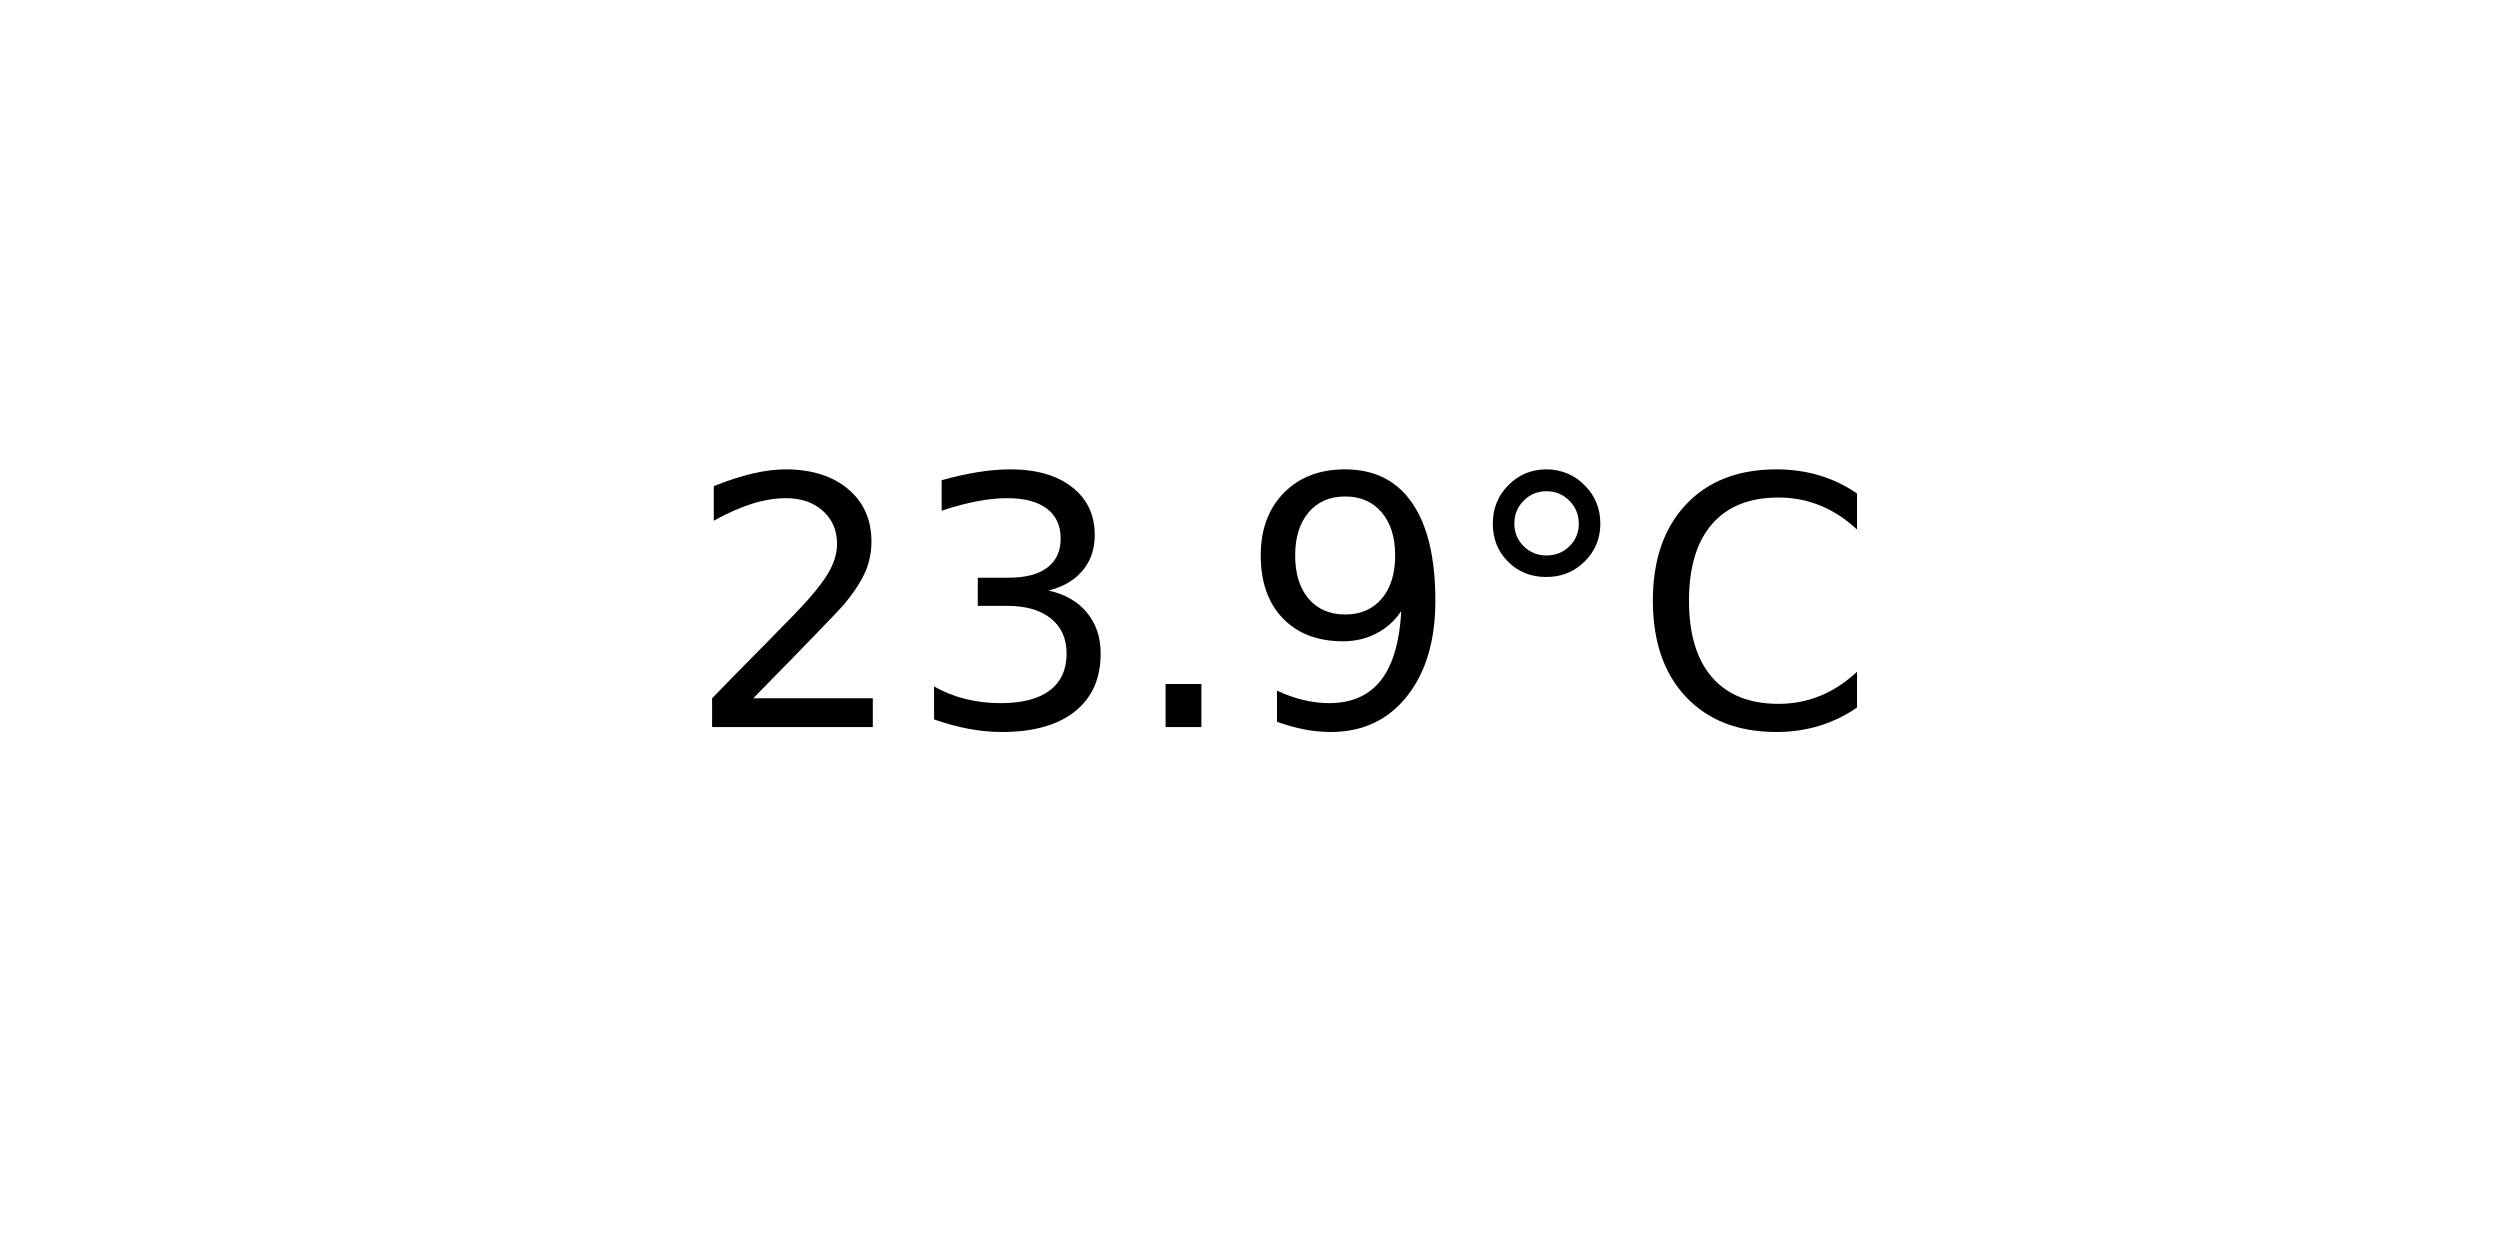
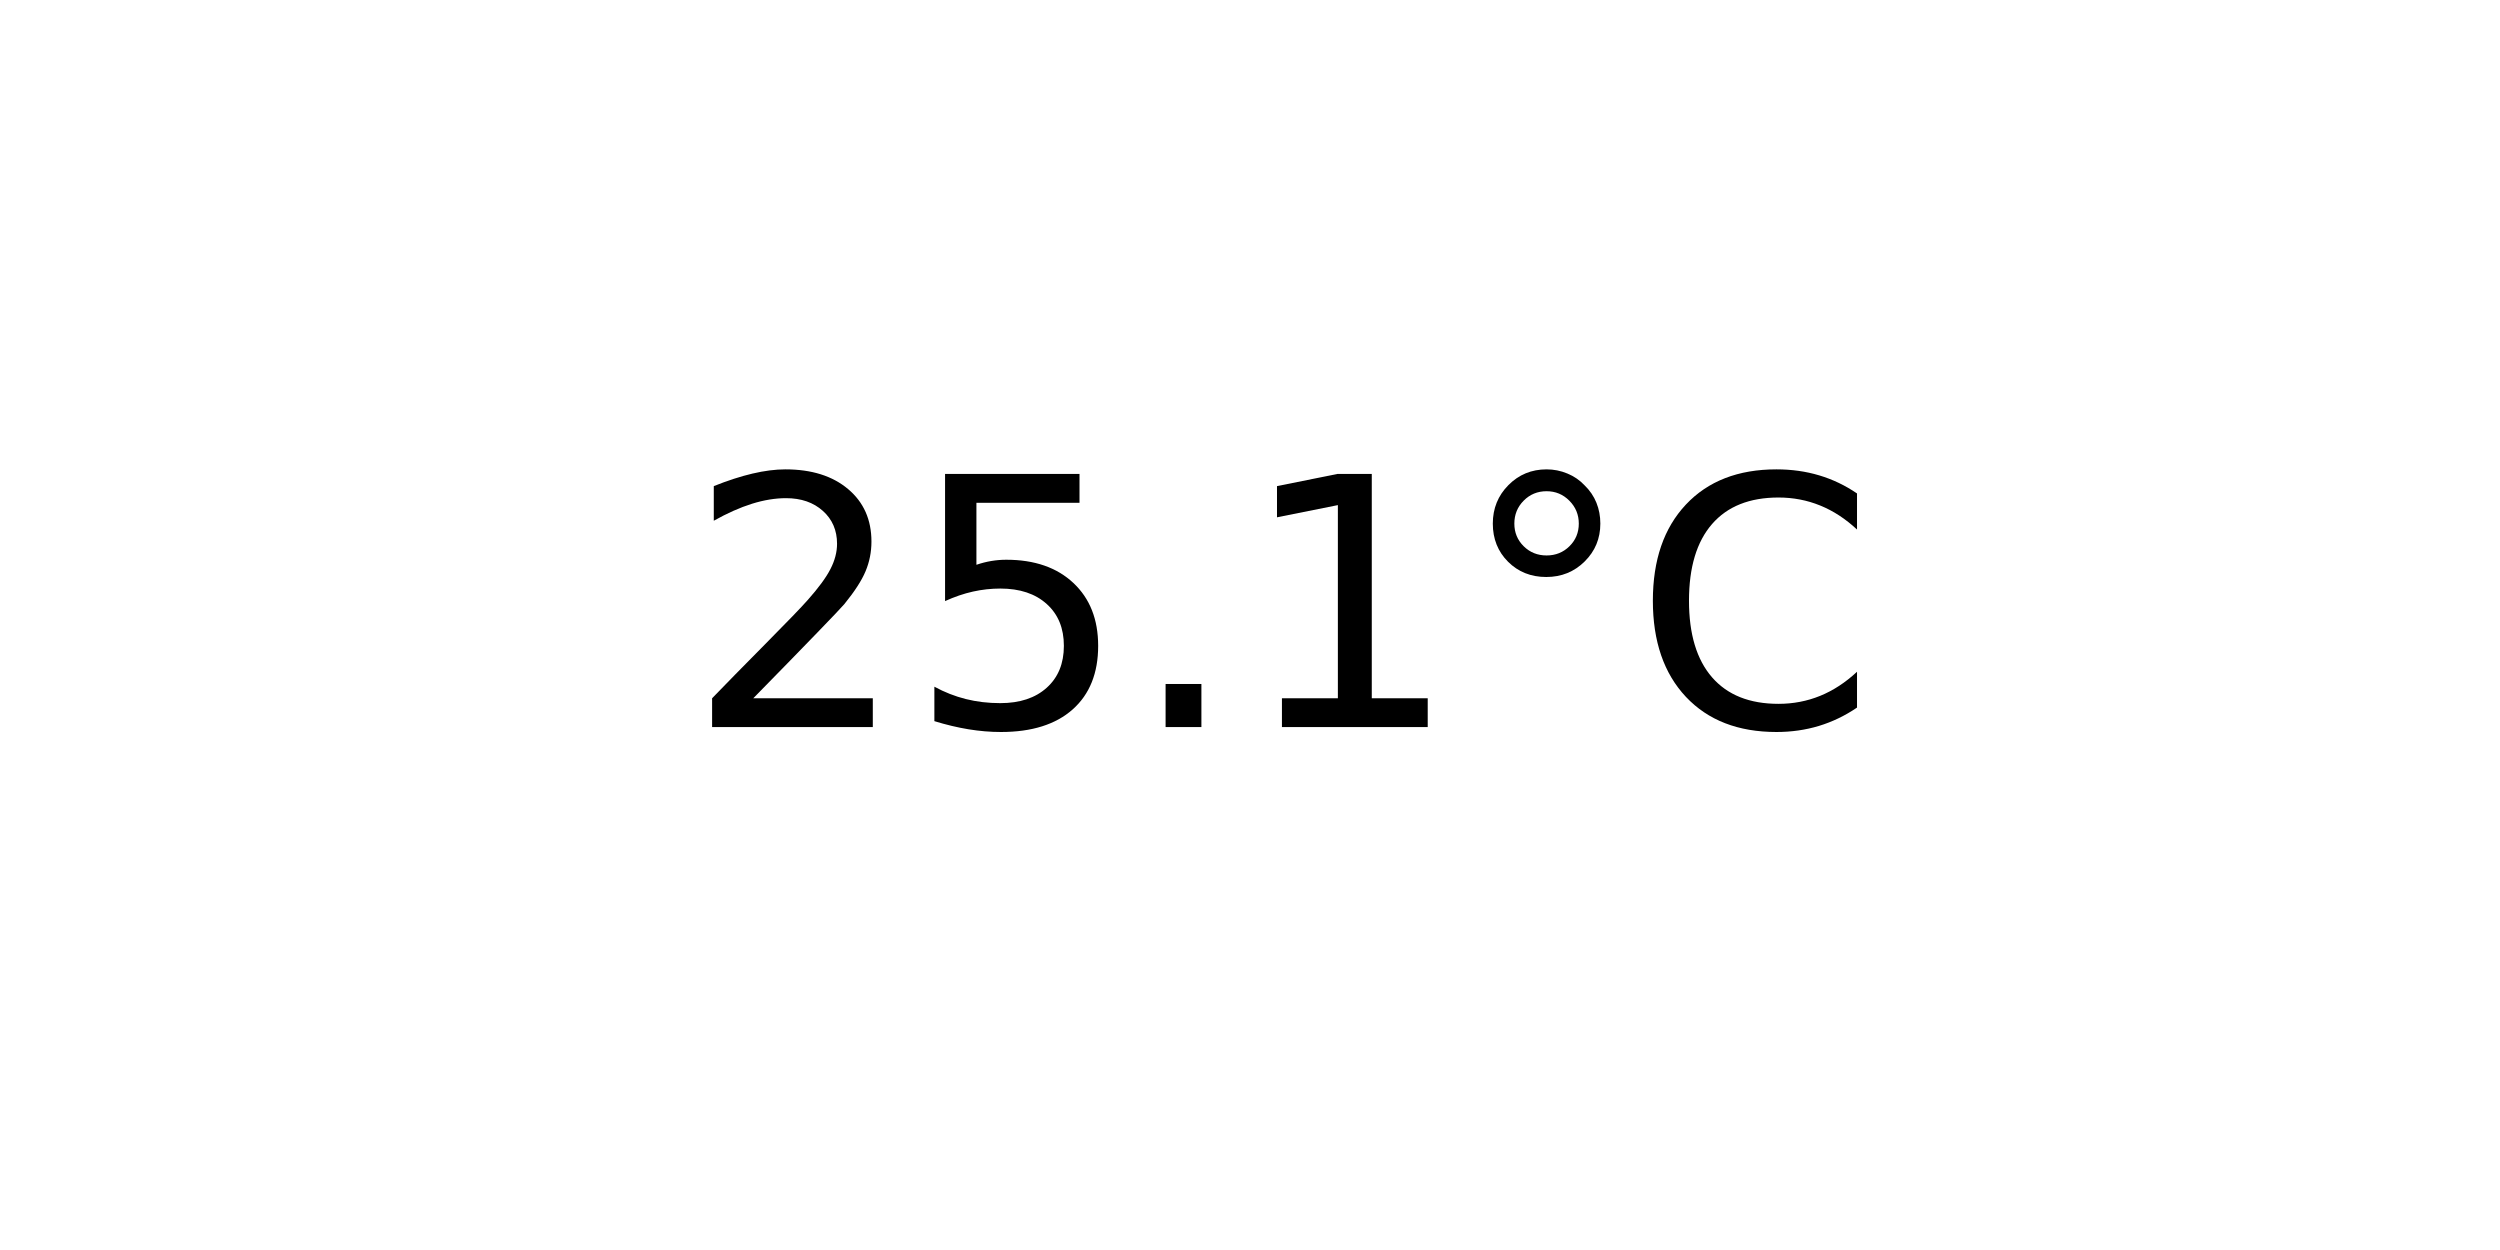
<svg xmlns="http://www.w3.org/2000/svg" xmlns:xlink="http://www.w3.org/1999/xlink" width="72pt" height="36pt" viewBox="0 0 72 36" version="1.1">
  <defs>
    <style type="text/css">*{stroke-linejoin: round; stroke-linecap: butt}</style>
  </defs>
  <g id="figure_1">
    <g id="axes_1">
      <g id="text_1">
        <g transform="translate(19.77578 20.93937) scale(0.1 -0.1)">
          <defs>
            <path id="DejaVuSans-32" d="M 1228 531  L 3431 531  L 3431 0  L 469 0  L 469 531  Q 828 903 1448 1529  Q 2069 2156 2228 2338  Q 2531 2678 2651 2914  Q 2772 3150 2772 3378  Q 2772 3750 2511 3984  Q 2250 4219 1831 4219  Q 1534 4219 1204 4116  Q 875 4013 500 3803  L 500 4441  Q 881 4594 1212 4672  Q 1544 4750 1819 4750  Q 2544 4750 2975 4387  Q 3406 4025 3406 3419  Q 3406 3131 3298 2873  Q 3191 2616 2906 2266  Q 2828 2175 2409 1742  Q 1991 1309 1228 531  z " transform="scale(0.015625)" />
-             <path id="DejaVuSans-33" d="M 2597 2516  Q 3050 2419 3304 2112  Q 3559 1806 3559 1356  Q 3559 666 3084 287  Q 2609 -91 1734 -91  Q 1441 -91 1130 -33  Q 819 25 488 141  L 488 750  Q 750 597 1062 519  Q 1375 441 1716 441  Q 2309 441 2620 675  Q 2931 909 2931 1356  Q 2931 1769 2642 2001  Q 2353 2234 1838 2234  L 1294 2234  L 1294 2753  L 1863 2753  Q 2328 2753 2575 2939  Q 2822 3125 2822 3475  Q 2822 3834 2567 4026  Q 2313 4219 1838 4219  Q 1578 4219 1281 4162  Q 984 4106 628 3988  L 628 4550  Q 988 4650 1302 4700  Q 1616 4750 1894 4750  Q 2613 4750 3031 4423  Q 3450 4097 3450 3541  Q 3450 3153 3228 2886  Q 3006 2619 2597 2516  z " transform="scale(0.015625)" />
+             <path id="DejaVuSans-35" d="M 691 4666  L 3169 4666  L 3169 4134  L 1269 4134  L 1269 2991  Q 1406 3038 1543 3061  Q 1681 3084 1819 3084  Q 2600 3084 3056 2656  Q 3513 2228 3513 1497  Q 3513 744 3044 326  Q 2575 -91 1722 -91  Q 1428 -91 1123 -41  Q 819 9 494 109  L 494 744  Q 775 591 1075 516  Q 1375 441 1709 441  Q 2250 441 2565 725  Q 2881 1009 2881 1497  Q 2881 1984 2565 2268  Q 2250 2553 1709 2553  Q 1456 2553 1204 2497  Q 953 2441 691 2322  L 691 4666  z " transform="scale(0.015625)" />
            <path id="DejaVuSans-2e" d="M 684 794  L 1344 794  L 1344 0  L 684 0  L 684 794  z " transform="scale(0.015625)" />
-             <path id="DejaVuSans-39" d="M 703 97  L 703 672  Q 941 559 1184 500  Q 1428 441 1663 441  Q 2288 441 2617 861  Q 2947 1281 2994 2138  Q 2813 1869 2534 1725  Q 2256 1581 1919 1581  Q 1219 1581 811 2004  Q 403 2428 403 3163  Q 403 3881 828 4315  Q 1253 4750 1959 4750  Q 2769 4750 3195 4129  Q 3622 3509 3622 2328  Q 3622 1225 3098 567  Q 2575 -91 1691 -91  Q 1453 -91 1209 -44  Q 966 3 703 97  z M 1959 2075  Q 2384 2075 2632 2365  Q 2881 2656 2881 3163  Q 2881 3666 2632 3958  Q 2384 4250 1959 4250  Q 1534 4250 1286 3958  Q 1038 3666 1038 3163  Q 1038 2656 1286 2365  Q 1534 2075 1959 2075  z " transform="scale(0.015625)" />
+             <path id="DejaVuSans-31" d="M 794 531  L 1825 531  L 1825 4091  L 703 3866  L 703 4441  L 1819 4666  L 2450 4666  L 2450 531  L 3481 531  L 3481 0  L 794 0  L 794 531  z " transform="scale(0.015625)" />
            <path id="DejaVuSans-b0" d="M 1600 4347  Q 1350 4347 1178 4173  Q 1006 4000 1006 3750  Q 1006 3503 1178 3333  Q 1350 3163 1600 3163  Q 1850 3163 2022 3333  Q 2194 3503 2194 3750  Q 2194 3997 2020 4172  Q 1847 4347 1600 4347  z M 1600 4750  Q 1800 4750 1984 4673  Q 2169 4597 2303 4453  Q 2447 4313 2519 4134  Q 2591 3956 2591 3750  Q 2591 3338 2302 3052  Q 2013 2766 1594 2766  Q 1172 2766 890 3047  Q 609 3328 609 3750  Q 609 4169 896 4459  Q 1184 4750 1600 4750  z " transform="scale(0.015625)" />
            <path id="DejaVuSans-43" d="M 4122 4306  L 4122 3641  Q 3803 3938 3442 4084  Q 3081 4231 2675 4231  Q 1875 4231 1450 3742  Q 1025 3253 1025 2328  Q 1025 1406 1450 917  Q 1875 428 2675 428  Q 3081 428 3442 575  Q 3803 722 4122 1019  L 4122 359  Q 3791 134 3420 21  Q 3050 -91 2638 -91  Q 1578 -91 968 557  Q 359 1206 359 2328  Q 359 3453 968 4101  Q 1578 4750 2638 4750  Q 3056 4750 3426 4639  Q 3797 4528 4122 4306  z " transform="scale(0.015625)" />
          </defs>
          <use xlink:href="#DejaVuSans-32" />
-           <use xlink:href="#DejaVuSans-33" x="63.623" />
+           <use xlink:href="#DejaVuSans-35" x="63.623" />
          <use xlink:href="#DejaVuSans-2e" x="127.246" />
-           <use xlink:href="#DejaVuSans-39" x="159.033" />
+           <use xlink:href="#DejaVuSans-31" x="159.033" />
          <use xlink:href="#DejaVuSans-b0" x="222.656" />
          <use xlink:href="#DejaVuSans-43" x="272.656" />
        </g>
      </g>
    </g>
  </g>
</svg>
